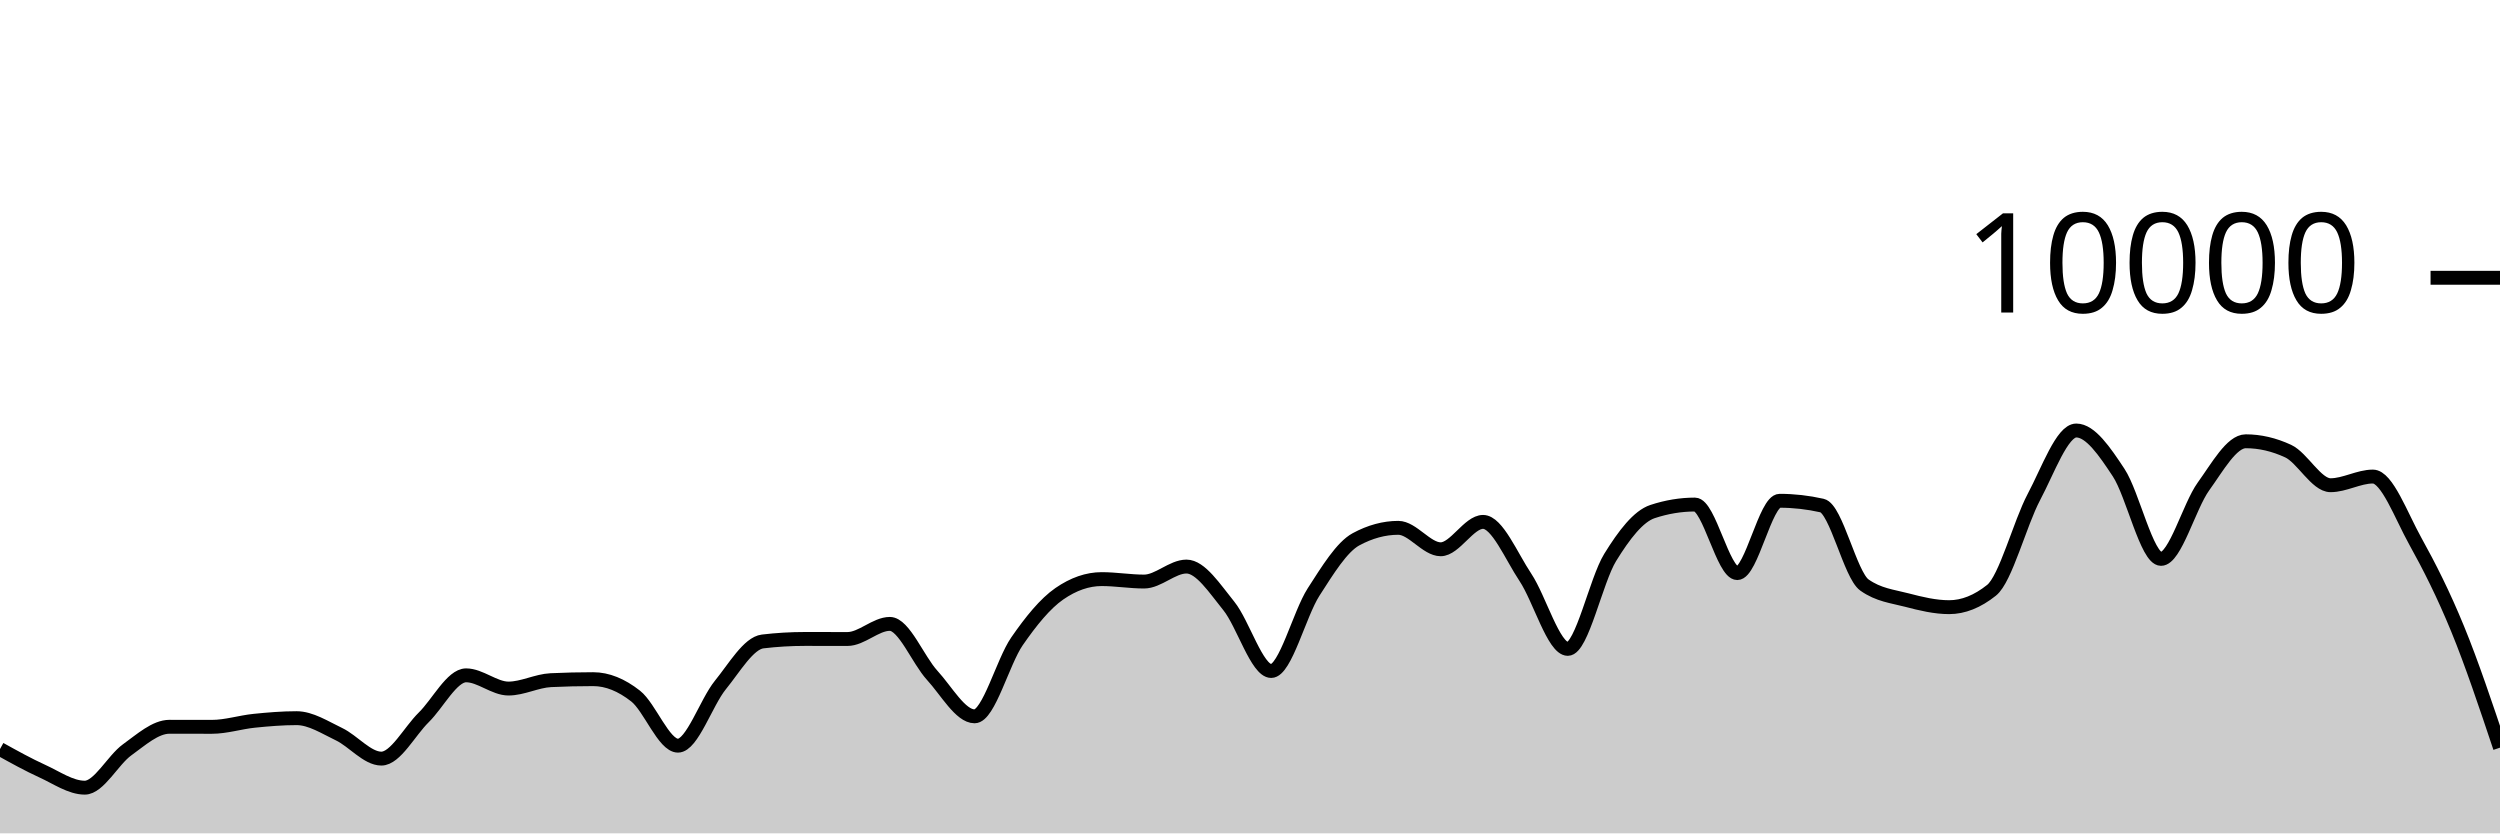
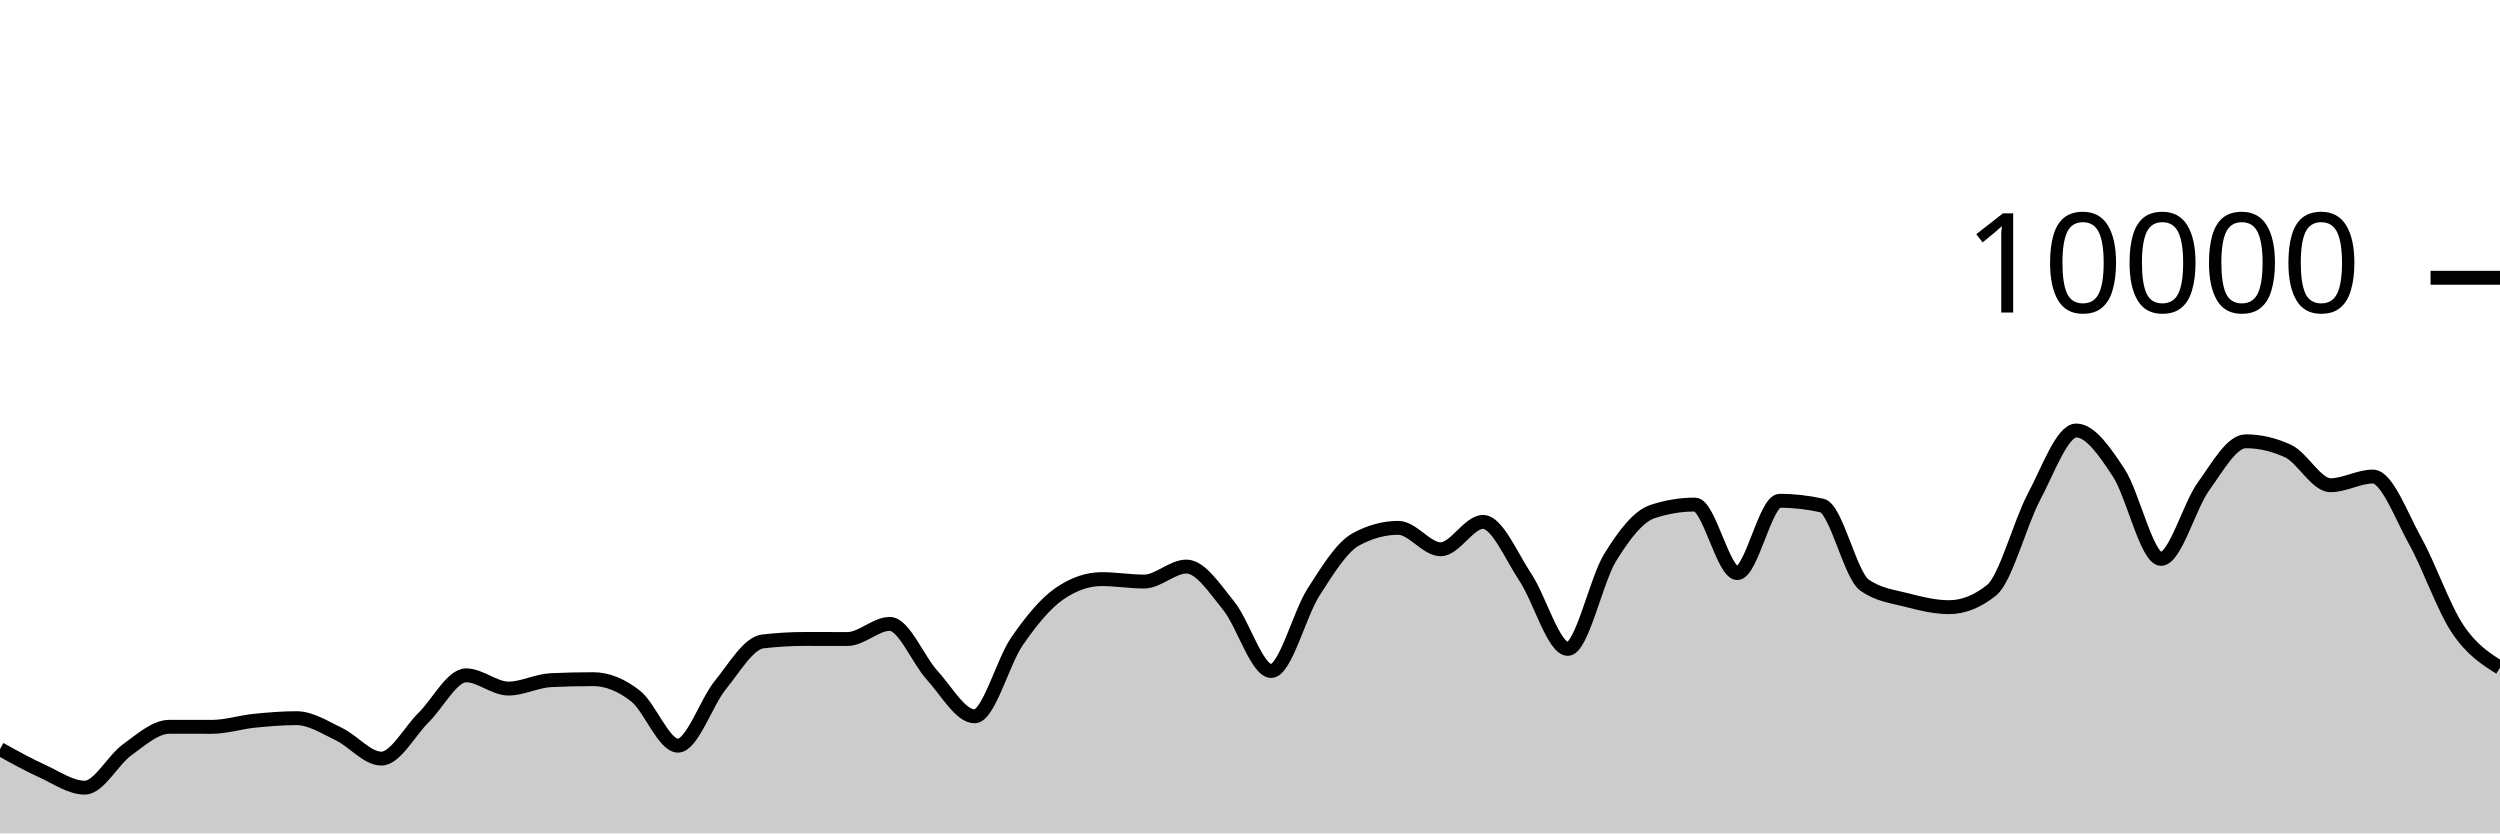
<svg xmlns="http://www.w3.org/2000/svg" viewBox="0 0 180 60">
  <g transform="translate(0,20)">
-     <path class="area" fill="rgba(0, 0, 0, 0.2)" d="M0,33.932C1.017,34.496,2.034,35.061,3.051,35.524C4.068,35.987,5.085,36.712,6.102,36.712C7.119,36.712,8.136,34.719,9.153,33.988C10.169,33.257,11.186,32.328,12.203,32.328C13.22,32.328,14.237,32.332,15.254,32.332C16.271,32.332,17.288,32,18.305,31.896C19.322,31.792,20.339,31.708,21.356,31.708C22.373,31.708,23.39,32.375,24.407,32.86C25.424,33.345,26.441,34.62,27.458,34.62C28.475,34.62,29.492,32.651,30.508,31.652C31.525,30.653,32.542,28.624,33.559,28.624C34.576,28.624,35.593,29.576,36.61,29.576C37.627,29.576,38.644,29.02,39.661,28.972C40.678,28.924,41.695,28.9,42.712,28.9C43.729,28.9,44.746,29.318,45.763,30.116C46.78,30.914,47.797,33.688,48.814,33.688C49.831,33.688,50.847,30.575,51.864,29.324C52.881,28.073,53.898,26.304,54.915,26.184C55.932,26.064,56.949,26.004,57.966,26.004C58.983,26.004,60,26.008,61.017,26.008C62.034,26.008,63.051,24.92,64.068,24.92C65.085,24.92,66.102,27.515,67.119,28.624C68.136,29.733,69.153,31.576,70.169,31.576C71.186,31.576,72.203,27.651,73.22,26.18C74.237,24.709,75.254,23.456,76.271,22.752C77.288,22.048,78.305,21.696,79.322,21.696C80.339,21.696,81.356,21.872,82.373,21.872C83.39,21.872,84.407,20.792,85.424,20.792C86.441,20.792,87.458,22.375,88.475,23.628C89.492,24.881,90.508,28.312,91.525,28.312C92.542,28.312,93.559,24.208,94.576,22.628C95.593,21.048,96.61,19.384,97.627,18.832C98.644,18.28,99.661,18.004,100.678,18.004C101.695,18.004,102.712,19.548,103.729,19.548C104.746,19.548,105.763,17.576,106.78,17.576C107.797,17.576,108.814,20.048,109.831,21.572C110.847,23.096,111.864,26.72,112.881,26.72C113.898,26.72,114.915,21.784,115.932,20.136C116.949,18.488,117.966,17.168,118.983,16.832C120,16.496,121.017,16.328,122.034,16.328C123.051,16.328,124.068,21.264,125.085,21.264C126.102,21.264,127.119,16.056,128.136,16.056C129.153,16.056,130.169,16.171,131.186,16.4C132.203,16.629,133.22,21.397,134.237,22.12C135.254,22.843,136.271,22.938,137.288,23.204C138.305,23.47,139.322,23.716,140.339,23.716C141.356,23.716,142.373,23.311,143.39,22.5C144.407,21.689,145.424,17.701,146.441,15.784C147.458,13.867,148.475,10.996,149.492,10.996C150.508,10.996,151.525,12.487,152.542,14.028C153.559,15.569,154.576,20.24,155.593,20.24C156.61,20.24,157.627,16.443,158.644,15.032C159.661,13.621,160.678,11.772,161.695,11.772C162.712,11.772,163.729,12.008,164.746,12.48C165.763,12.952,166.78,14.936,167.797,14.936C168.814,14.936,169.831,14.312,170.847,14.312C171.864,14.312,172.881,17.128,173.898,18.956C174.915,20.784,175.932,22.801,176.949,25.28C177.966,27.759,178.983,30.796,180,33.832L180,40C178.983,40,177.966,40,176.949,40C175.932,40,174.915,40,173.898,40C172.881,40,171.864,40,170.847,40C169.831,40,168.814,40,167.797,40C166.78,40,165.763,40,164.746,40C163.729,40,162.712,40,161.695,40C160.678,40,159.661,40,158.644,40C157.627,40,156.61,40,155.593,40C154.576,40,153.559,40,152.542,40C151.525,40,150.508,40,149.492,40C148.475,40,147.458,40,146.441,40C145.424,40,144.407,40,143.39,40C142.373,40,141.356,40,140.339,40C139.322,40,138.305,40,137.288,40C136.271,40,135.254,40,134.237,40C133.22,40,132.203,40,131.186,40C130.169,40,129.153,40,128.136,40C127.119,40,126.102,40,125.085,40C124.068,40,123.051,40,122.034,40C121.017,40,120,40,118.983,40C117.966,40,116.949,40,115.932,40C114.915,40,113.898,40,112.881,40C111.864,40,110.847,40,109.831,40C108.814,40,107.797,40,106.78,40C105.763,40,104.746,40,103.729,40C102.712,40,101.695,40,100.678,40C99.661,40,98.644,40,97.627,40C96.61,40,95.593,40,94.576,40C93.559,40,92.542,40,91.525,40C90.508,40,89.492,40,88.475,40C87.458,40,86.441,40,85.424,40C84.407,40,83.39,40,82.373,40C81.356,40,80.339,40,79.322,40C78.305,40,77.288,40,76.271,40C75.254,40,74.237,40,73.22,40C72.203,40,71.186,40,70.169,40C69.153,40,68.136,40,67.119,40C66.102,40,65.085,40,64.068,40C63.051,40,62.034,40,61.017,40C60,40,58.983,40,57.966,40C56.949,40,55.932,40,54.915,40C53.898,40,52.881,40,51.864,40C50.847,40,49.831,40,48.814,40C47.797,40,46.78,40,45.763,40C44.746,40,43.729,40,42.712,40C41.695,40,40.678,40,39.661,40C38.644,40,37.627,40,36.61,40C35.593,40,34.576,40,33.559,40C32.542,40,31.525,40,30.508,40C29.492,40,28.475,40,27.458,40C26.441,40,25.424,40,24.407,40C23.39,40,22.373,40,21.356,40C20.339,40,19.322,40,18.305,40C17.288,40,16.271,40,15.254,40C14.237,40,13.22,40,12.203,40C11.186,40,10.169,40,9.153,40C8.136,40,7.119,40,6.102,40C5.085,40,4.068,40,3.051,40C2.034,40,1.017,40,0,40Z" />
-     <path class="line" stroke="black" fill="none" d="M0,33.932C1.017,34.496,2.034,35.061,3.051,35.524C4.068,35.987,5.085,36.712,6.102,36.712C7.119,36.712,8.136,34.719,9.153,33.988C10.169,33.257,11.186,32.328,12.203,32.328C13.22,32.328,14.237,32.332,15.254,32.332C16.271,32.332,17.288,32,18.305,31.896C19.322,31.792,20.339,31.708,21.356,31.708C22.373,31.708,23.39,32.375,24.407,32.86C25.424,33.345,26.441,34.62,27.458,34.62C28.475,34.62,29.492,32.651,30.508,31.652C31.525,30.653,32.542,28.624,33.559,28.624C34.576,28.624,35.593,29.576,36.61,29.576C37.627,29.576,38.644,29.02,39.661,28.972C40.678,28.924,41.695,28.9,42.712,28.9C43.729,28.9,44.746,29.318,45.763,30.116C46.78,30.914,47.797,33.688,48.814,33.688C49.831,33.688,50.847,30.575,51.864,29.324C52.881,28.073,53.898,26.304,54.915,26.184C55.932,26.064,56.949,26.004,57.966,26.004C58.983,26.004,60,26.008,61.017,26.008C62.034,26.008,63.051,24.92,64.068,24.92C65.085,24.92,66.102,27.515,67.119,28.624C68.136,29.733,69.153,31.576,70.169,31.576C71.186,31.576,72.203,27.651,73.22,26.18C74.237,24.709,75.254,23.456,76.271,22.752C77.288,22.048,78.305,21.696,79.322,21.696C80.339,21.696,81.356,21.872,82.373,21.872C83.39,21.872,84.407,20.792,85.424,20.792C86.441,20.792,87.458,22.375,88.475,23.628C89.492,24.881,90.508,28.312,91.525,28.312C92.542,28.312,93.559,24.208,94.576,22.628C95.593,21.048,96.61,19.384,97.627,18.832C98.644,18.28,99.661,18.004,100.678,18.004C101.695,18.004,102.712,19.548,103.729,19.548C104.746,19.548,105.763,17.576,106.78,17.576C107.797,17.576,108.814,20.048,109.831,21.572C110.847,23.096,111.864,26.72,112.881,26.72C113.898,26.72,114.915,21.784,115.932,20.136C116.949,18.488,117.966,17.168,118.983,16.832C120,16.496,121.017,16.328,122.034,16.328C123.051,16.328,124.068,21.264,125.085,21.264C126.102,21.264,127.119,16.056,128.136,16.056C129.153,16.056,130.169,16.171,131.186,16.4C132.203,16.629,133.22,21.397,134.237,22.12C135.254,22.843,136.271,22.938,137.288,23.204C138.305,23.47,139.322,23.716,140.339,23.716C141.356,23.716,142.373,23.311,143.39,22.5C144.407,21.689,145.424,17.701,146.441,15.784C147.458,13.867,148.475,10.996,149.492,10.996C150.508,10.996,151.525,12.487,152.542,14.028C153.559,15.569,154.576,20.24,155.593,20.24C156.61,20.24,157.627,16.443,158.644,15.032C159.661,13.621,160.678,11.772,161.695,11.772C162.712,11.772,163.729,12.008,164.746,12.48C165.763,12.952,166.78,14.936,167.797,14.936C168.814,14.936,169.831,14.312,170.847,14.312C171.864,14.312,172.881,17.128,173.898,18.956C174.915,20.784,175.932,22.801,176.949,25.28C177.966,27.759,178.983,30.796,180,33.832" />
+     <path class="area" fill="rgba(0, 0, 0, 0.2)" d="M0,33.932C1.017,34.496,2.034,35.061,3.051,35.524C4.068,35.987,5.085,36.712,6.102,36.712C7.119,36.712,8.136,34.719,9.153,33.988C10.169,33.257,11.186,32.328,12.203,32.328C13.22,32.328,14.237,32.332,15.254,32.332C16.271,32.332,17.288,32,18.305,31.896C19.322,31.792,20.339,31.708,21.356,31.708C22.373,31.708,23.39,32.375,24.407,32.86C25.424,33.345,26.441,34.62,27.458,34.62C28.475,34.62,29.492,32.651,30.508,31.652C31.525,30.653,32.542,28.624,33.559,28.624C34.576,28.624,35.593,29.576,36.61,29.576C37.627,29.576,38.644,29.02,39.661,28.972C40.678,28.924,41.695,28.9,42.712,28.9C43.729,28.9,44.746,29.318,45.763,30.116C46.78,30.914,47.797,33.688,48.814,33.688C49.831,33.688,50.847,30.575,51.864,29.324C52.881,28.073,53.898,26.304,54.915,26.184C55.932,26.064,56.949,26.004,57.966,26.004C58.983,26.004,60,26.008,61.017,26.008C62.034,26.008,63.051,24.92,64.068,24.92C65.085,24.92,66.102,27.515,67.119,28.624C68.136,29.733,69.153,31.576,70.169,31.576C71.186,31.576,72.203,27.651,73.22,26.18C74.237,24.709,75.254,23.456,76.271,22.752C77.288,22.048,78.305,21.696,79.322,21.696C80.339,21.696,81.356,21.872,82.373,21.872C83.39,21.872,84.407,20.792,85.424,20.792C86.441,20.792,87.458,22.375,88.475,23.628C89.492,24.881,90.508,28.312,91.525,28.312C92.542,28.312,93.559,24.208,94.576,22.628C95.593,21.048,96.61,19.384,97.627,18.832C98.644,18.28,99.661,18.004,100.678,18.004C101.695,18.004,102.712,19.548,103.729,19.548C104.746,19.548,105.763,17.576,106.78,17.576C107.797,17.576,108.814,20.048,109.831,21.572C110.847,23.096,111.864,26.72,112.881,26.72C113.898,26.72,114.915,21.784,115.932,20.136C116.949,18.488,117.966,17.168,118.983,16.832C120,16.496,121.017,16.328,122.034,16.328C123.051,16.328,124.068,21.264,125.085,21.264C126.102,21.264,127.119,16.056,128.136,16.056C129.153,16.056,130.169,16.171,131.186,16.4C132.203,16.629,133.22,21.397,134.237,22.12C135.254,22.843,136.271,22.938,137.288,23.204C138.305,23.47,139.322,23.716,140.339,23.716C141.356,23.716,142.373,23.311,143.39,22.5C144.407,21.689,145.424,17.701,146.441,15.784C147.458,13.867,148.475,10.996,149.492,10.996C150.508,10.996,151.525,12.487,152.542,14.028C153.559,15.569,154.576,20.24,155.593,20.24C156.61,20.24,157.627,16.443,158.644,15.032C159.661,13.621,160.678,11.772,161.695,11.772C162.712,11.772,163.729,12.008,164.746,12.48C165.763,12.952,166.78,14.936,167.797,14.936C168.814,14.936,169.831,14.312,170.847,14.312C171.864,14.312,172.881,17.128,173.898,18.956C174.915,20.784,175.932,23.759,176.949,25.28C177.966,26.801,178.983,27.44,180,28.08L180,40C178.983,40,177.966,40,176.949,40C175.932,40,174.915,40,173.898,40C172.881,40,171.864,40,170.847,40C169.831,40,168.814,40,167.797,40C166.78,40,165.763,40,164.746,40C163.729,40,162.712,40,161.695,40C160.678,40,159.661,40,158.644,40C157.627,40,156.61,40,155.593,40C154.576,40,153.559,40,152.542,40C151.525,40,150.508,40,149.492,40C148.475,40,147.458,40,146.441,40C145.424,40,144.407,40,143.39,40C142.373,40,141.356,40,140.339,40C139.322,40,138.305,40,137.288,40C136.271,40,135.254,40,134.237,40C133.22,40,132.203,40,131.186,40C130.169,40,129.153,40,128.136,40C127.119,40,126.102,40,125.085,40C124.068,40,123.051,40,122.034,40C121.017,40,120,40,118.983,40C117.966,40,116.949,40,115.932,40C114.915,40,113.898,40,112.881,40C111.864,40,110.847,40,109.831,40C108.814,40,107.797,40,106.78,40C105.763,40,104.746,40,103.729,40C102.712,40,101.695,40,100.678,40C99.661,40,98.644,40,97.627,40C96.61,40,95.593,40,94.576,40C93.559,40,92.542,40,91.525,40C90.508,40,89.492,40,88.475,40C87.458,40,86.441,40,85.424,40C84.407,40,83.39,40,82.373,40C81.356,40,80.339,40,79.322,40C78.305,40,77.288,40,76.271,40C75.254,40,74.237,40,73.22,40C72.203,40,71.186,40,70.169,40C69.153,40,68.136,40,67.119,40C66.102,40,65.085,40,64.068,40C63.051,40,62.034,40,61.017,40C60,40,58.983,40,57.966,40C56.949,40,55.932,40,54.915,40C53.898,40,52.881,40,51.864,40C50.847,40,49.831,40,48.814,40C47.797,40,46.78,40,45.763,40C44.746,40,43.729,40,42.712,40C41.695,40,40.678,40,39.661,40C38.644,40,37.627,40,36.61,40C35.593,40,34.576,40,33.559,40C32.542,40,31.525,40,30.508,40C29.492,40,28.475,40,27.458,40C26.441,40,25.424,40,24.407,40C23.39,40,22.373,40,21.356,40C20.339,40,19.322,40,18.305,40C17.288,40,16.271,40,15.254,40C14.237,40,13.22,40,12.203,40C11.186,40,10.169,40,9.153,40C8.136,40,7.119,40,6.102,40C5.085,40,4.068,40,3.051,40C2.034,40,1.017,40,0,40Z" />
+     <path class="line" stroke="black" fill="none" d="M0,33.932C1.017,34.496,2.034,35.061,3.051,35.524C4.068,35.987,5.085,36.712,6.102,36.712C7.119,36.712,8.136,34.719,9.153,33.988C10.169,33.257,11.186,32.328,12.203,32.328C13.22,32.328,14.237,32.332,15.254,32.332C16.271,32.332,17.288,32,18.305,31.896C19.322,31.792,20.339,31.708,21.356,31.708C22.373,31.708,23.39,32.375,24.407,32.86C25.424,33.345,26.441,34.62,27.458,34.62C28.475,34.62,29.492,32.651,30.508,31.652C31.525,30.653,32.542,28.624,33.559,28.624C34.576,28.624,35.593,29.576,36.61,29.576C37.627,29.576,38.644,29.02,39.661,28.972C40.678,28.924,41.695,28.9,42.712,28.9C43.729,28.9,44.746,29.318,45.763,30.116C46.78,30.914,47.797,33.688,48.814,33.688C49.831,33.688,50.847,30.575,51.864,29.324C52.881,28.073,53.898,26.304,54.915,26.184C55.932,26.064,56.949,26.004,57.966,26.004C58.983,26.004,60,26.008,61.017,26.008C62.034,26.008,63.051,24.92,64.068,24.92C65.085,24.92,66.102,27.515,67.119,28.624C68.136,29.733,69.153,31.576,70.169,31.576C71.186,31.576,72.203,27.651,73.22,26.18C74.237,24.709,75.254,23.456,76.271,22.752C77.288,22.048,78.305,21.696,79.322,21.696C80.339,21.696,81.356,21.872,82.373,21.872C83.39,21.872,84.407,20.792,85.424,20.792C86.441,20.792,87.458,22.375,88.475,23.628C89.492,24.881,90.508,28.312,91.525,28.312C92.542,28.312,93.559,24.208,94.576,22.628C95.593,21.048,96.61,19.384,97.627,18.832C98.644,18.28,99.661,18.004,100.678,18.004C101.695,18.004,102.712,19.548,103.729,19.548C104.746,19.548,105.763,17.576,106.78,17.576C107.797,17.576,108.814,20.048,109.831,21.572C110.847,23.096,111.864,26.72,112.881,26.72C113.898,26.72,114.915,21.784,115.932,20.136C116.949,18.488,117.966,17.168,118.983,16.832C120,16.496,121.017,16.328,122.034,16.328C123.051,16.328,124.068,21.264,125.085,21.264C126.102,21.264,127.119,16.056,128.136,16.056C129.153,16.056,130.169,16.171,131.186,16.4C132.203,16.629,133.22,21.397,134.237,22.12C135.254,22.843,136.271,22.938,137.288,23.204C138.305,23.47,139.322,23.716,140.339,23.716C141.356,23.716,142.373,23.311,143.39,22.5C144.407,21.689,145.424,17.701,146.441,15.784C147.458,13.867,148.475,10.996,149.492,10.996C150.508,10.996,151.525,12.487,152.542,14.028C153.559,15.569,154.576,20.24,155.593,20.24C156.61,20.24,157.627,16.443,158.644,15.032C159.661,13.621,160.678,11.772,161.695,11.772C162.712,11.772,163.729,12.008,164.746,12.48C165.763,12.952,166.78,14.936,167.797,14.936C168.814,14.936,169.831,14.312,170.847,14.312C171.864,14.312,172.881,17.128,173.898,18.956C174.915,20.784,175.932,23.759,176.949,25.28C177.966,26.801,178.983,27.44,180,28.08" />
    <path class="axis-ceiling" stroke-width="1" stroke="black" fill="none" d="M175,0L180,0" />
    <text class="axis-ceiling-label" font-family="sans-serif" text-anchor="end" font-size="10px" x="170" y="2.5">10000</text>
  </g>
</svg>
